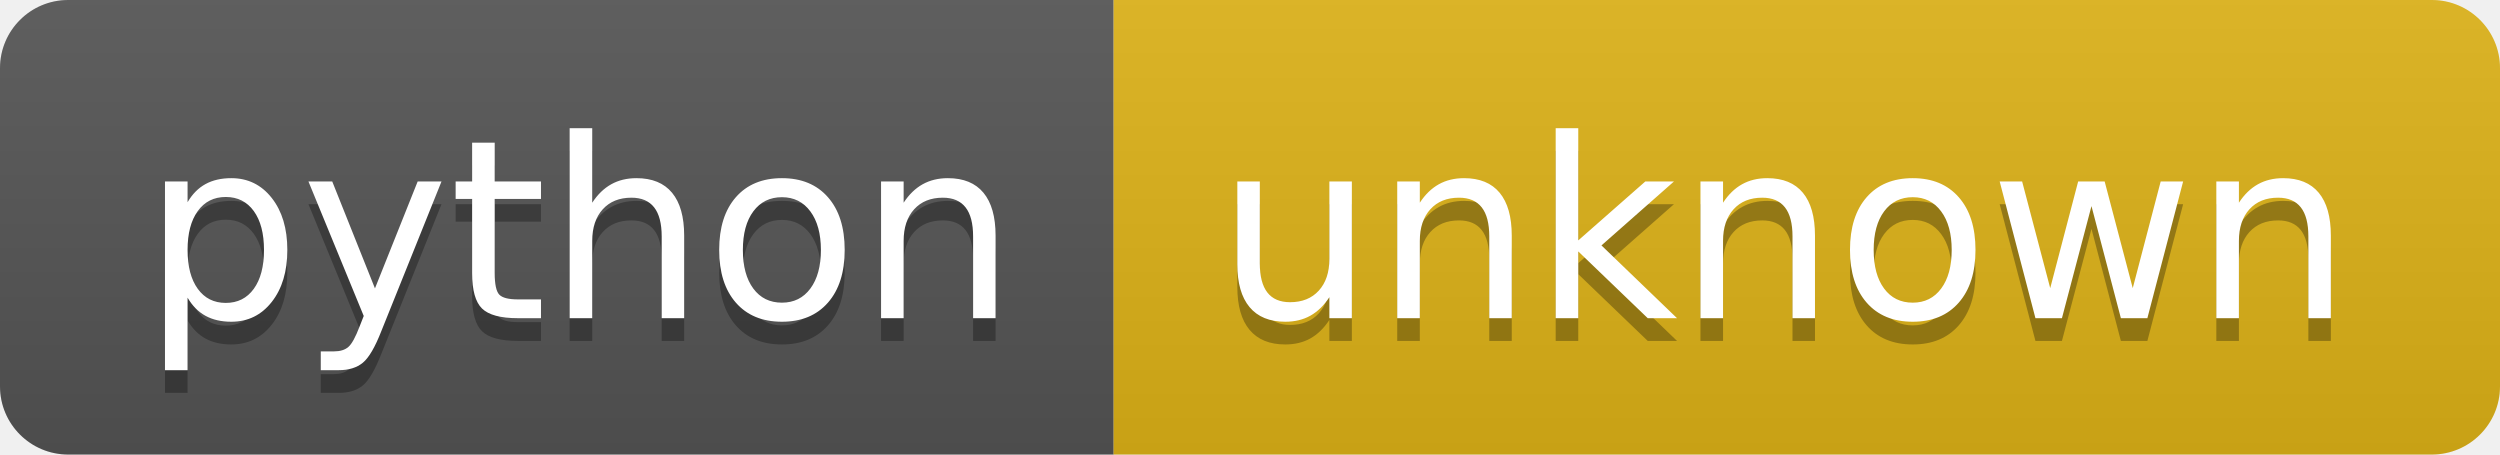
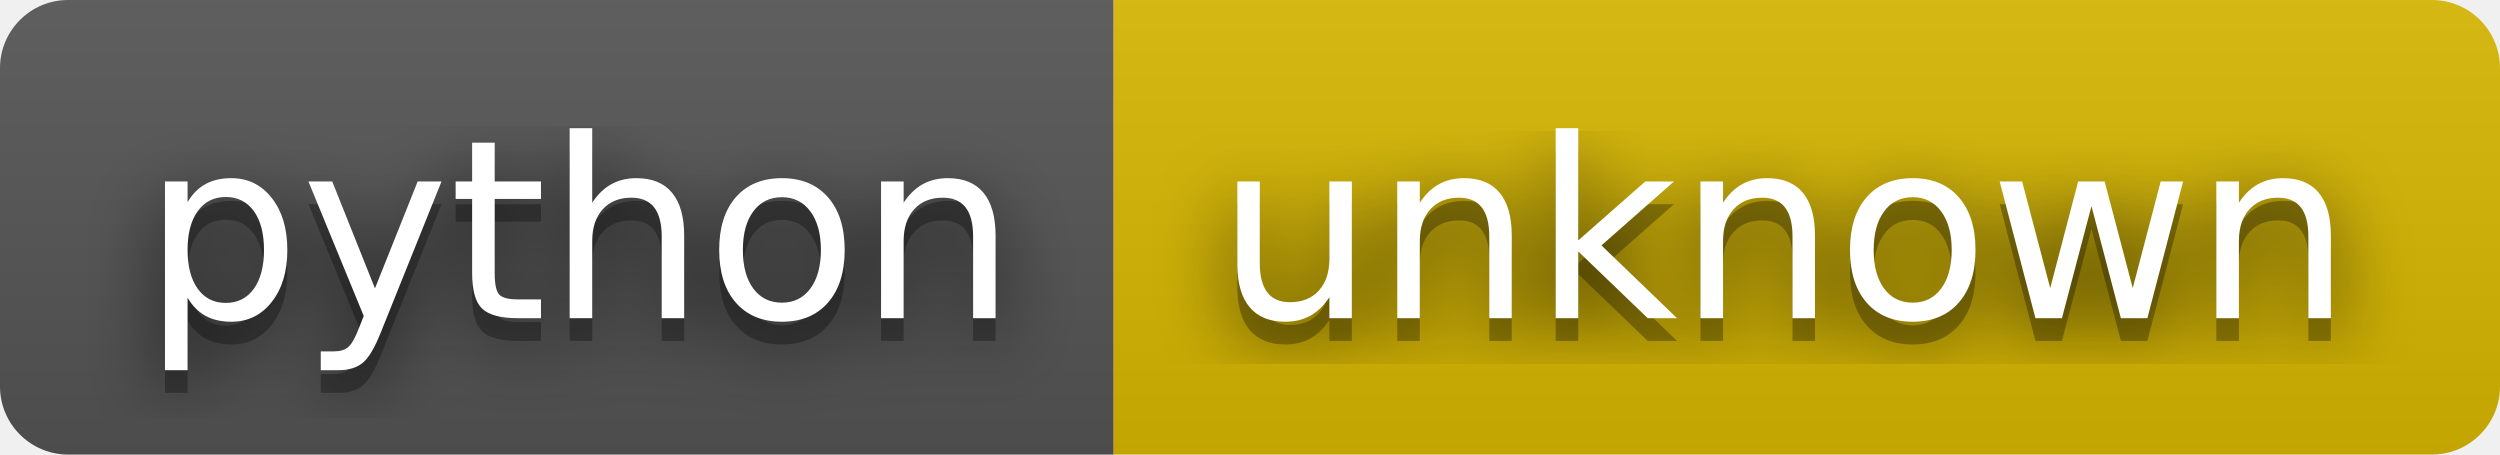
<svg xmlns="http://www.w3.org/2000/svg" width="110" height="20" role="img" aria-label="python: unknown">
+   <filter id="blur">
+     <feGaussianBlur in="SourceGraphic" stdDeviation="16" />
+   </filter>
  <linearGradient id="s" x2="0" y2="100%">
    <stop offset="0" stop-color="#bbb" stop-opacity=".1" />
    <stop offset="1" stop-opacity=".1" />
  </linearGradient>
  <clipPath id="r">
    <rect width="110" height="20" rx="3" fill="#fff" />
  </clipPath>
  <g clip-path="url(#r)">
    <rect width="49" height="20" fill="#555" />
-     <rect x="49" width="61" height="20" fill="#dfb317" />
+     <rect x="49" width="61" height="20" fill="#d8b800" />
    <rect width="110" height="20" fill="url(#s)" />
  </g>
  <g fill="#fff" text-anchor="middle" font-family="Verdana,Geneva,DejaVu Sans,sans-serif" text-rendering="geometricPrecision" font-size="110">
+     <text aria-hidden="true" x="255" y="150" fill="#010101" fill-opacity=".80" filter="url(#blur)" transform="scale(.1)" textLength="390">python</text>
    <text aria-hidden="true" x="255" y="150" fill="#010101" fill-opacity=".3" transform="scale(.1)" textLength="390">python</text>
    <text x="255" y="140" transform="scale(.1)" fill="#fff" textLength="390">python</text>
+     <text aria-hidden="true" x="785" y="150" fill="#010101" fill-opacity=".80" filter="url(#blur)" transform="scale(.1)" textLength="510">unknown</text>
    <text aria-hidden="true" x="785" y="150" fill="#010101" fill-opacity=".3" transform="scale(.1)" textLength="510">unknown</text>
    <text x="785" y="140" transform="scale(.1)" fill="#fff" textLength="510">unknown</text>
  </g>
</svg>
